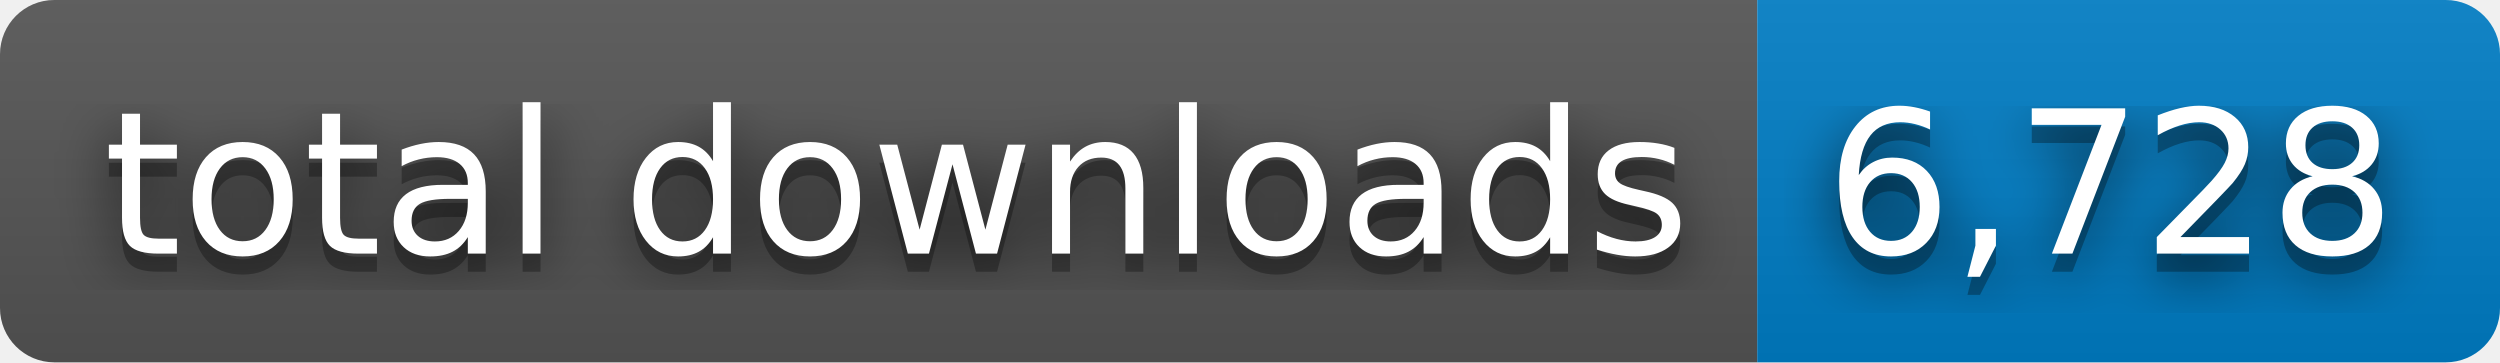
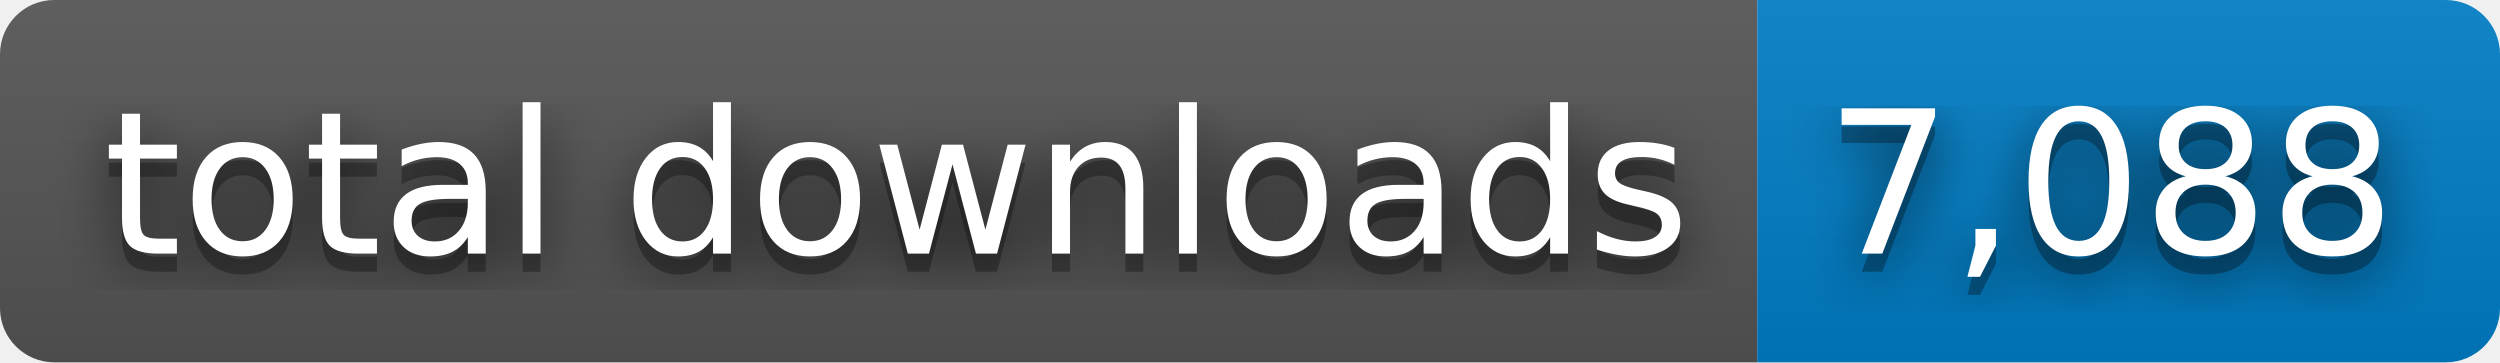
- <svg xmlns="http://www.w3.org/2000/svg" width="138" height="20" role="img" aria-label="total downloads: 6,728">
+ <svg xmlns="http://www.w3.org/2000/svg" width="138" height="20" role="img" aria-label="total downloads: 7,088">
  <filter id="blur">
    <feGaussianBlur stdDeviation="16" />
  </filter>
  <linearGradient id="s" x2="0" y2="100%">
    <stop offset="0" stop-color="#bbb" stop-opacity=".1" />
    <stop offset="1" stop-opacity=".1" />
  </linearGradient>
  <clipPath id="r">
    <rect width="138" height="20" rx="3" />
  </clipPath>
  <g clip-path="url(#r)">
    <rect width="97" height="20" fill="#555" />
    <rect x="97" width="41" height="20" fill="#007ec6" />
    <rect width="138" height="20" fill="url(#s)" />
  </g>
  <g fill="#fff" text-anchor="middle" font-family="Verdana,Geneva,DejaVu Sans,sans-serif" text-rendering="geometricPrecision" font-size="110">
    <g transform="scale(.1)">
      <g aria-hidden="true" fill="#010101">
        <text x="495" y="150" fill-opacity=".8" filter="url(#blur)" textLength="870">total downloads</text>
        <text x="495" y="150" fill-opacity=".3" textLength="870">total downloads</text>
      </g>
      <text x="495" y="140" textLength="870">total downloads</text>
    </g>
    <g transform="scale(.1)">
      <g aria-hidden="true" fill="#010101">
-         <text x="1165" y="150" fill-opacity=".8" filter="url(#blur)" textLength="310">6,728</text>
-         <text x="1165" y="150" fill-opacity=".3" textLength="310">6,728</text>
+         <text x="1165" y="150" fill-opacity=".8" filter="url(#blur)" textLength="310">7,088</text>
+         <text x="1165" y="150" fill-opacity=".3" textLength="310">7,088</text>
      </g>
-       <text x="1165" y="140" textLength="310">6,728</text>
+       <text x="1165" y="140" textLength="310">7,088</text>
    </g>
  </g>
</svg>
